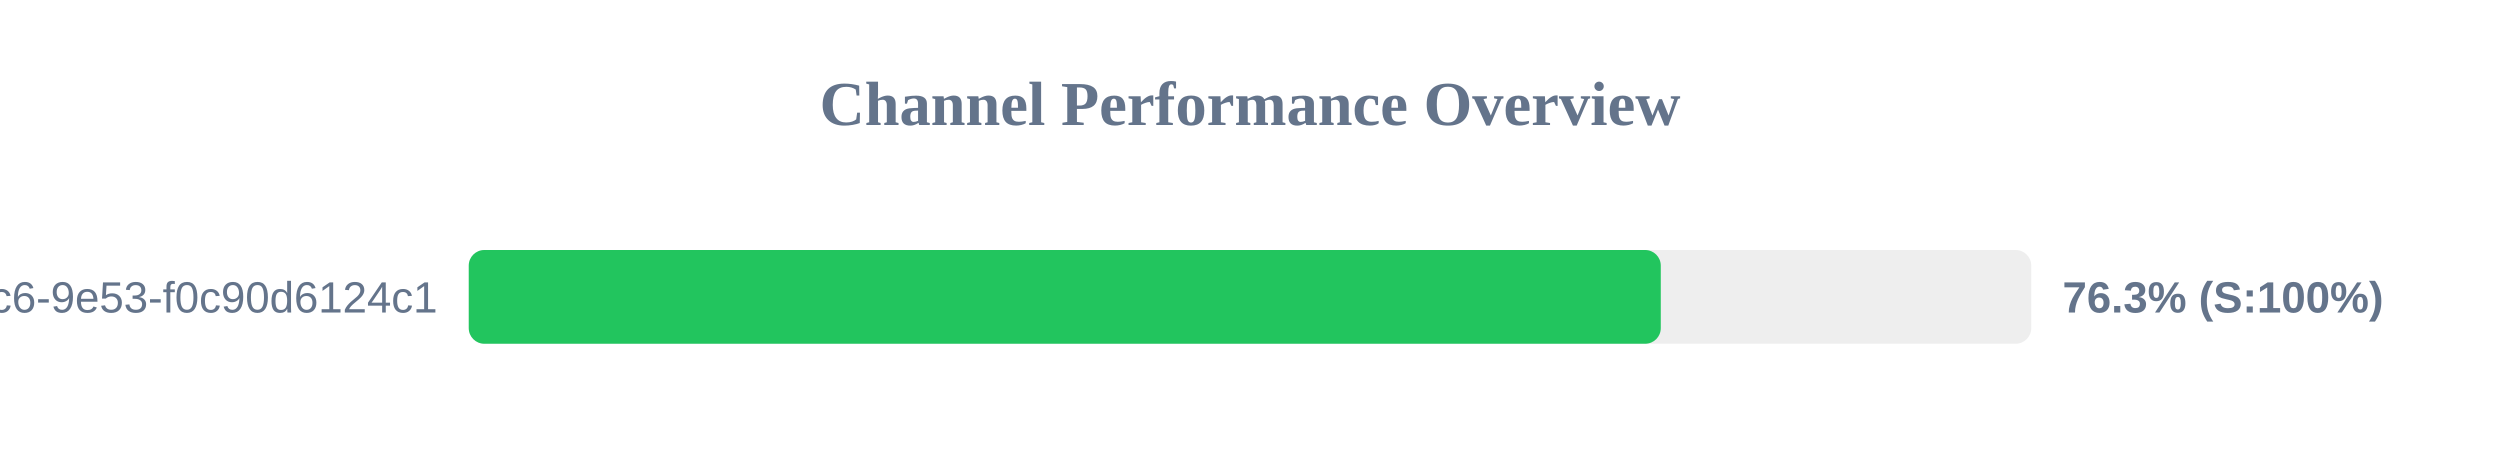
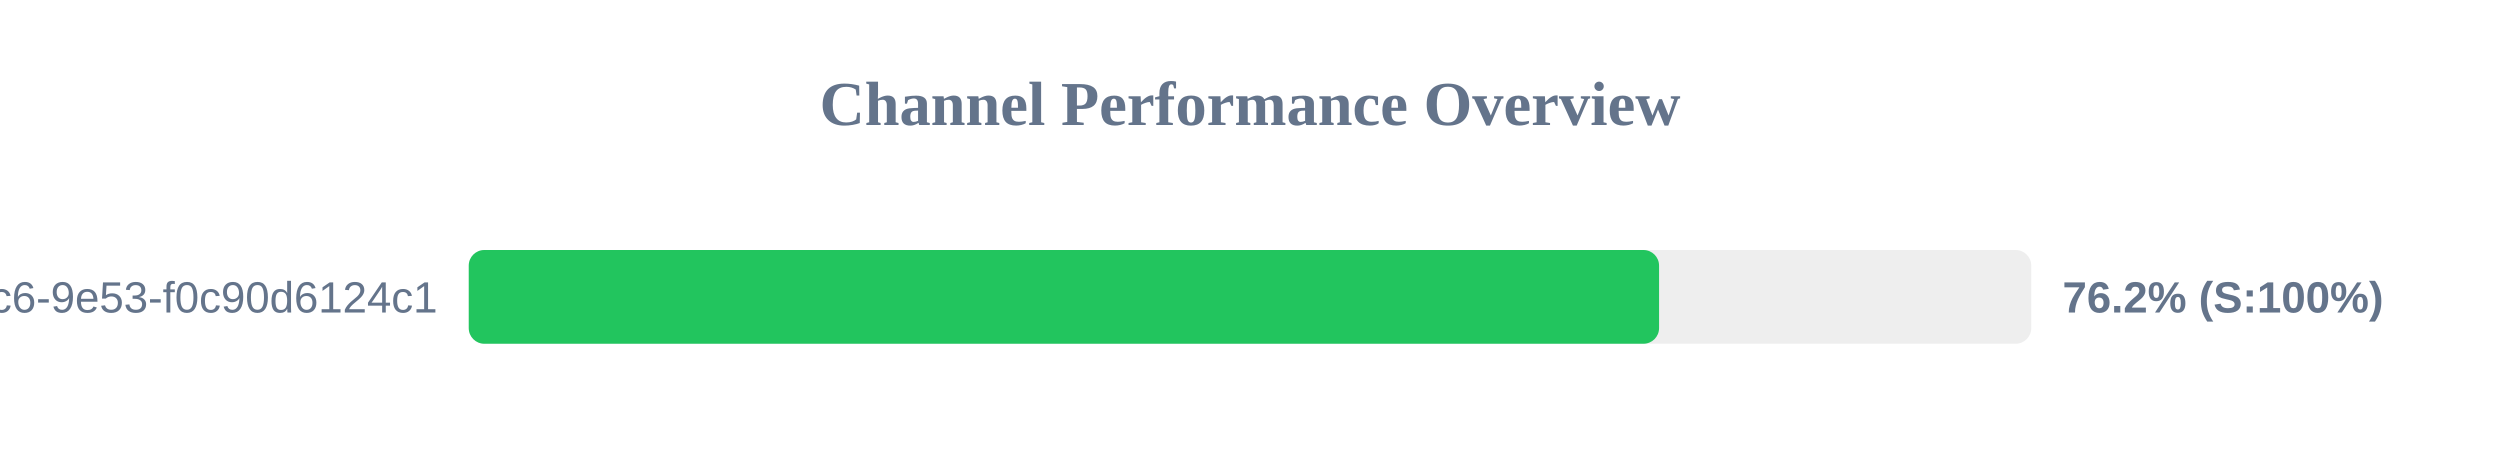
<svg xmlns="http://www.w3.org/2000/svg" width="800" height="150" version="1.1">
  <style>
        .row { font: 14px Arial; fill: #64748b; }
        .score { font: bold 14px Arial; fill: #64748b; }
    </style>
  <text x="400" y="40" text-anchor="middle" font-size="20px" font-weight="bold" fill="#64748b">Channel Performance Overview</text>
  <rect x="150" y="80" width="500" height="30" fill="#eee" rx="5" />
-   <rect x="150" y="80" width="381.45" height="30" fill="#22c55e" rx="5" />
+   <rect x="150" y="80" width="380.9" height="30" fill="#22c55e" rx="5" />
  <text x="140" y="100" text-anchor="end" class="row">?uuid=4685eb2a-5ddb-4dc6-9e53-f0c90d6124c1</text>
-   <text x="660" y="100" text-anchor="start" class="score">76.3% (S:100%)</text>
+   <text x="660" y="100" text-anchor="start" class="score">76.2% (S:100%)</text>
</svg>
